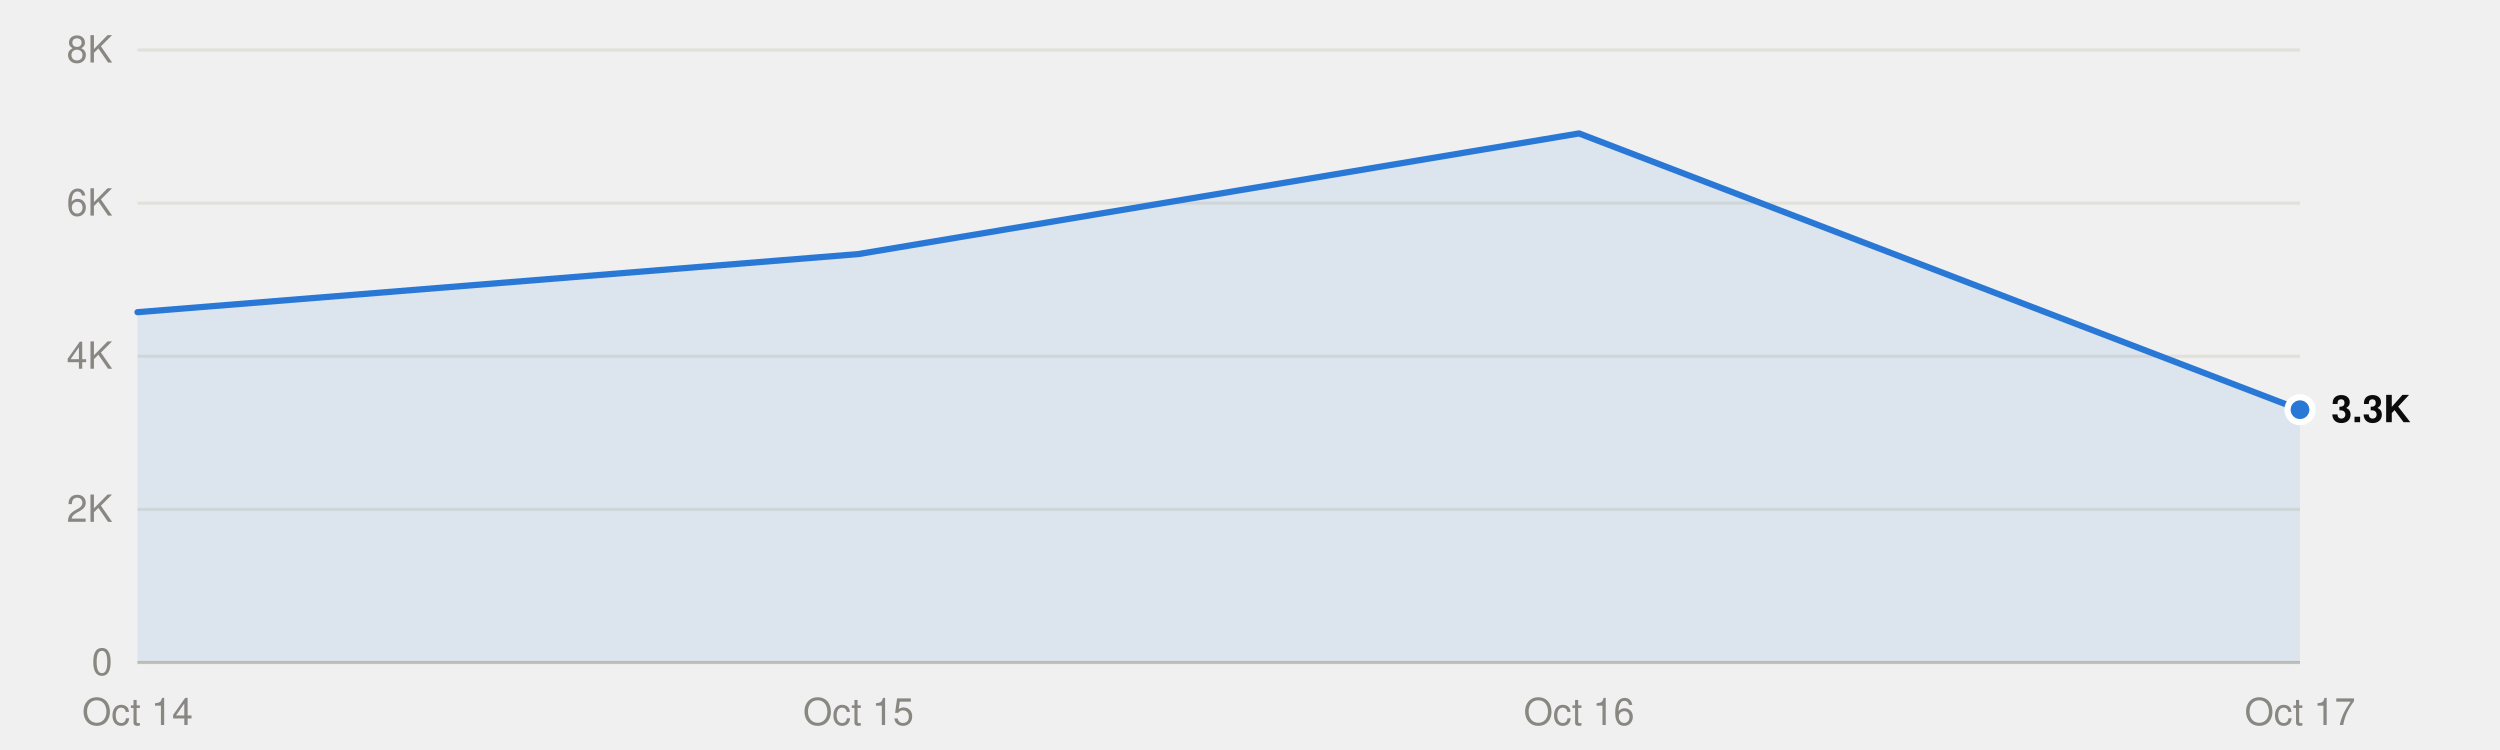
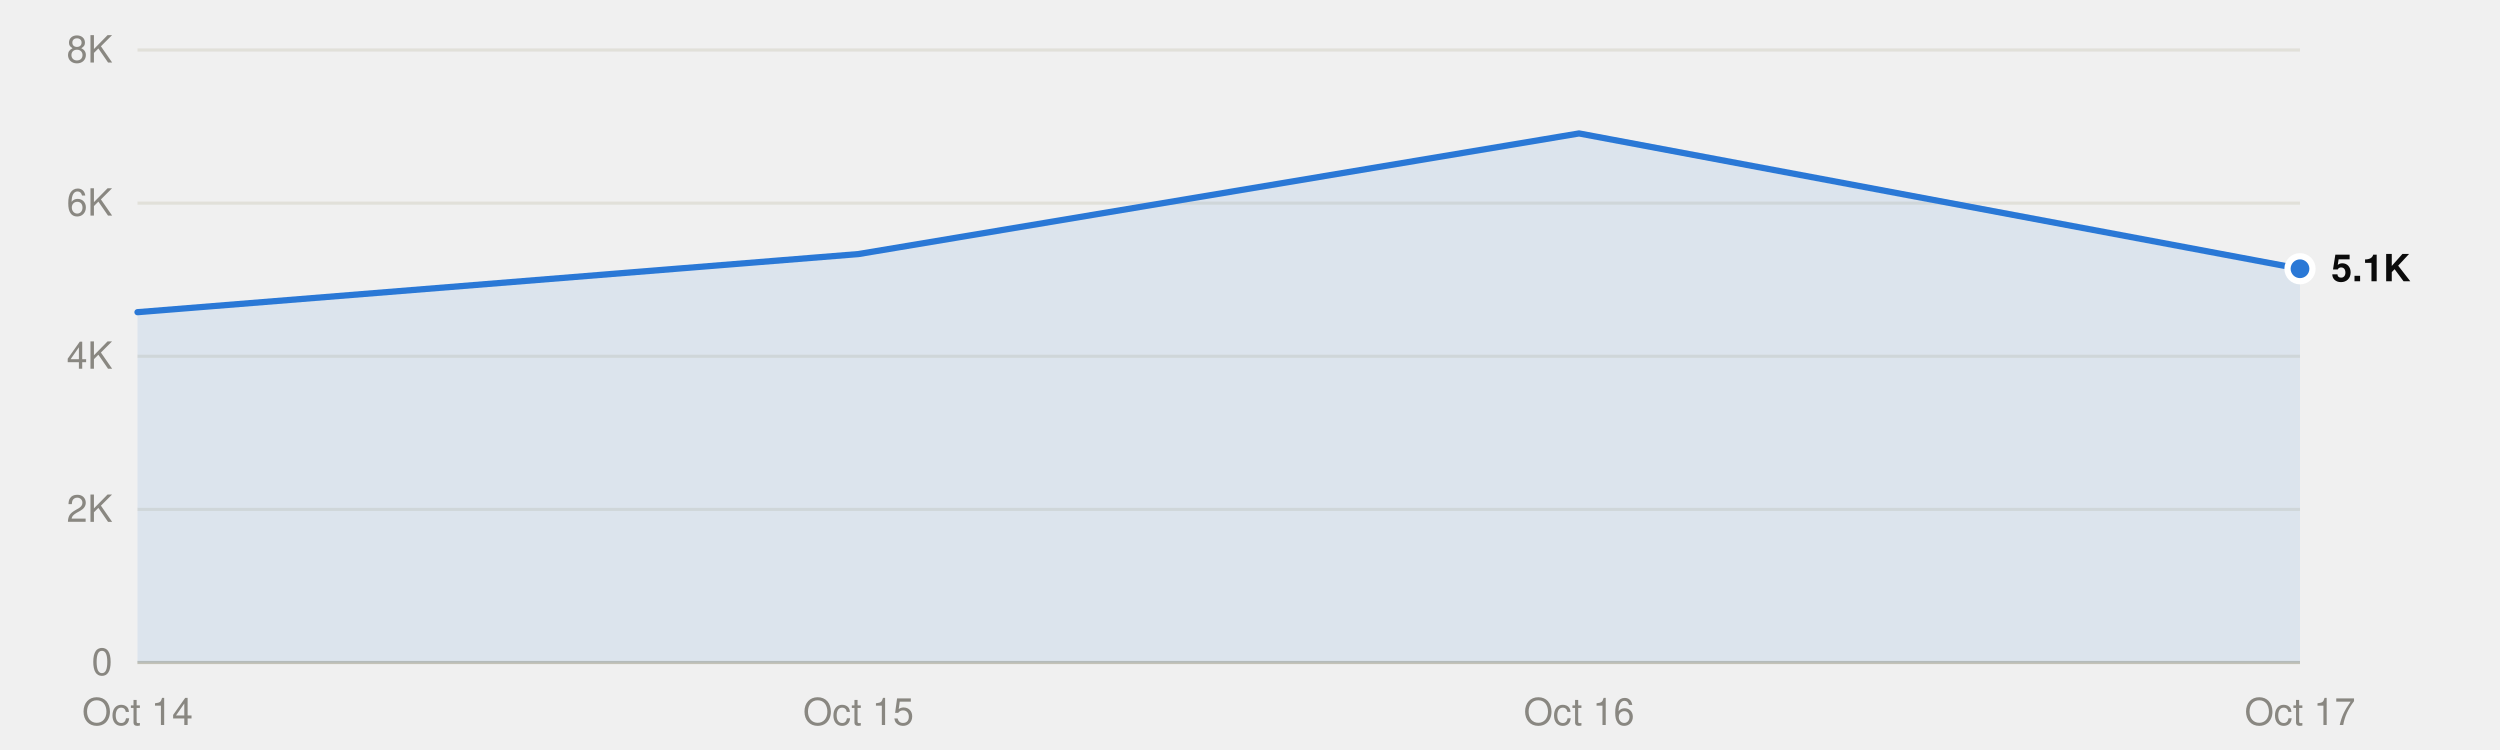
<svg xmlns="http://www.w3.org/2000/svg" viewBox="0 0 800 240" width="800" height="240" role="img">
  <style>
text{font-family:system-ui,-apple-system,"Segoe UI",Helvetica,Arial,sans-serif;font-size:12px}
.mono{font-family:ui-monospace,SFMono-Regular,Menlo,Consolas,monospace;font-size:11.5px}
.ink{fill:#0b0b0b}.ink2{fill:#52514e}.muted{fill:#898781}
.grid{stroke:#e1e0d9}.axis{stroke:#c3c2b7}
.mark{fill:#2a78d6}.line{stroke:#2a78d6;fill:none}.area{fill:#2a78d6;fill-opacity:.1}
.ring{stroke:#ffffff}
@media (prefers-color-scheme:dark){
.ink{fill:#f0efec}.ink2{fill:#c3c2b7}.grid{stroke:#2c2c2a}.axis{stroke:#383835}
.mark{fill:#3987e5}.line{stroke:#3987e5}.area{fill:#3987e5}.ring{stroke:#0d1117}}
</style>
  <line class="grid" x1="44" x2="736" y1="212.0" y2="212.0" />
  <text class="muted" x="36" y="216.0" text-anchor="end">0</text>
  <line class="grid" x1="44" x2="736" y1="163.0" y2="163.0" />
  <text class="muted" x="36" y="167.0" text-anchor="end">2K</text>
  <line class="grid" x1="44" x2="736" y1="114.0" y2="114.0" />
  <text class="muted" x="36" y="118.0" text-anchor="end">4K</text>
  <line class="grid" x1="44" x2="736" y1="65.0" y2="65.0" />
  <text class="muted" x="36" y="69.0" text-anchor="end">6K</text>
  <line class="grid" x1="44" x2="736" y1="16.0" y2="16.0" />
  <text class="muted" x="36" y="20.0" text-anchor="end">8K</text>
  <line class="axis" x1="44" x2="736" y1="212.0" y2="212.0" />
  <text class="muted" x="44.0" y="232" text-anchor="middle">Oct 14</text>
  <text class="muted" x="274.7" y="232" text-anchor="middle">Oct 15</text>
  <text class="muted" x="505.3" y="232" text-anchor="middle">Oct 16</text>
  <text class="muted" x="736.0" y="232" text-anchor="middle">Oct 17</text>
-   <path class="area" d="M44.0,212.0 L44.0,99.9 274.7,81.3 505.3,42.7 736.0,131.1 L736.0,212.0Z" />
-   <polyline class="line" points="44.0,99.9 274.7,81.3 505.3,42.7 736.0,131.1" stroke-width="2" stroke-linejoin="round" stroke-linecap="round" />
-   <circle class="mark ring" cx="736.0" cy="131.1" r="4" stroke-width="2" />
-   <text class="ink" x="746.0" y="135.1" font-weight="600">3.3K</text>
+   <path class="area" d="M44.0,212.0 L44.0,99.9 274.7,81.3 505.3,42.7 736.0,86.0 L736.0,212.0Z" />
+   <polyline class="line" points="44.0,99.9 274.7,81.3 505.3,42.7 736.0,86.0" stroke-width="2" stroke-linejoin="round" stroke-linecap="round" />
+   <circle class="mark ring" cx="736.0" cy="86.0" r="4" stroke-width="2" />
+   <text class="ink" x="746.0" y="90.0" font-weight="600">5.1K</text>
</svg>
